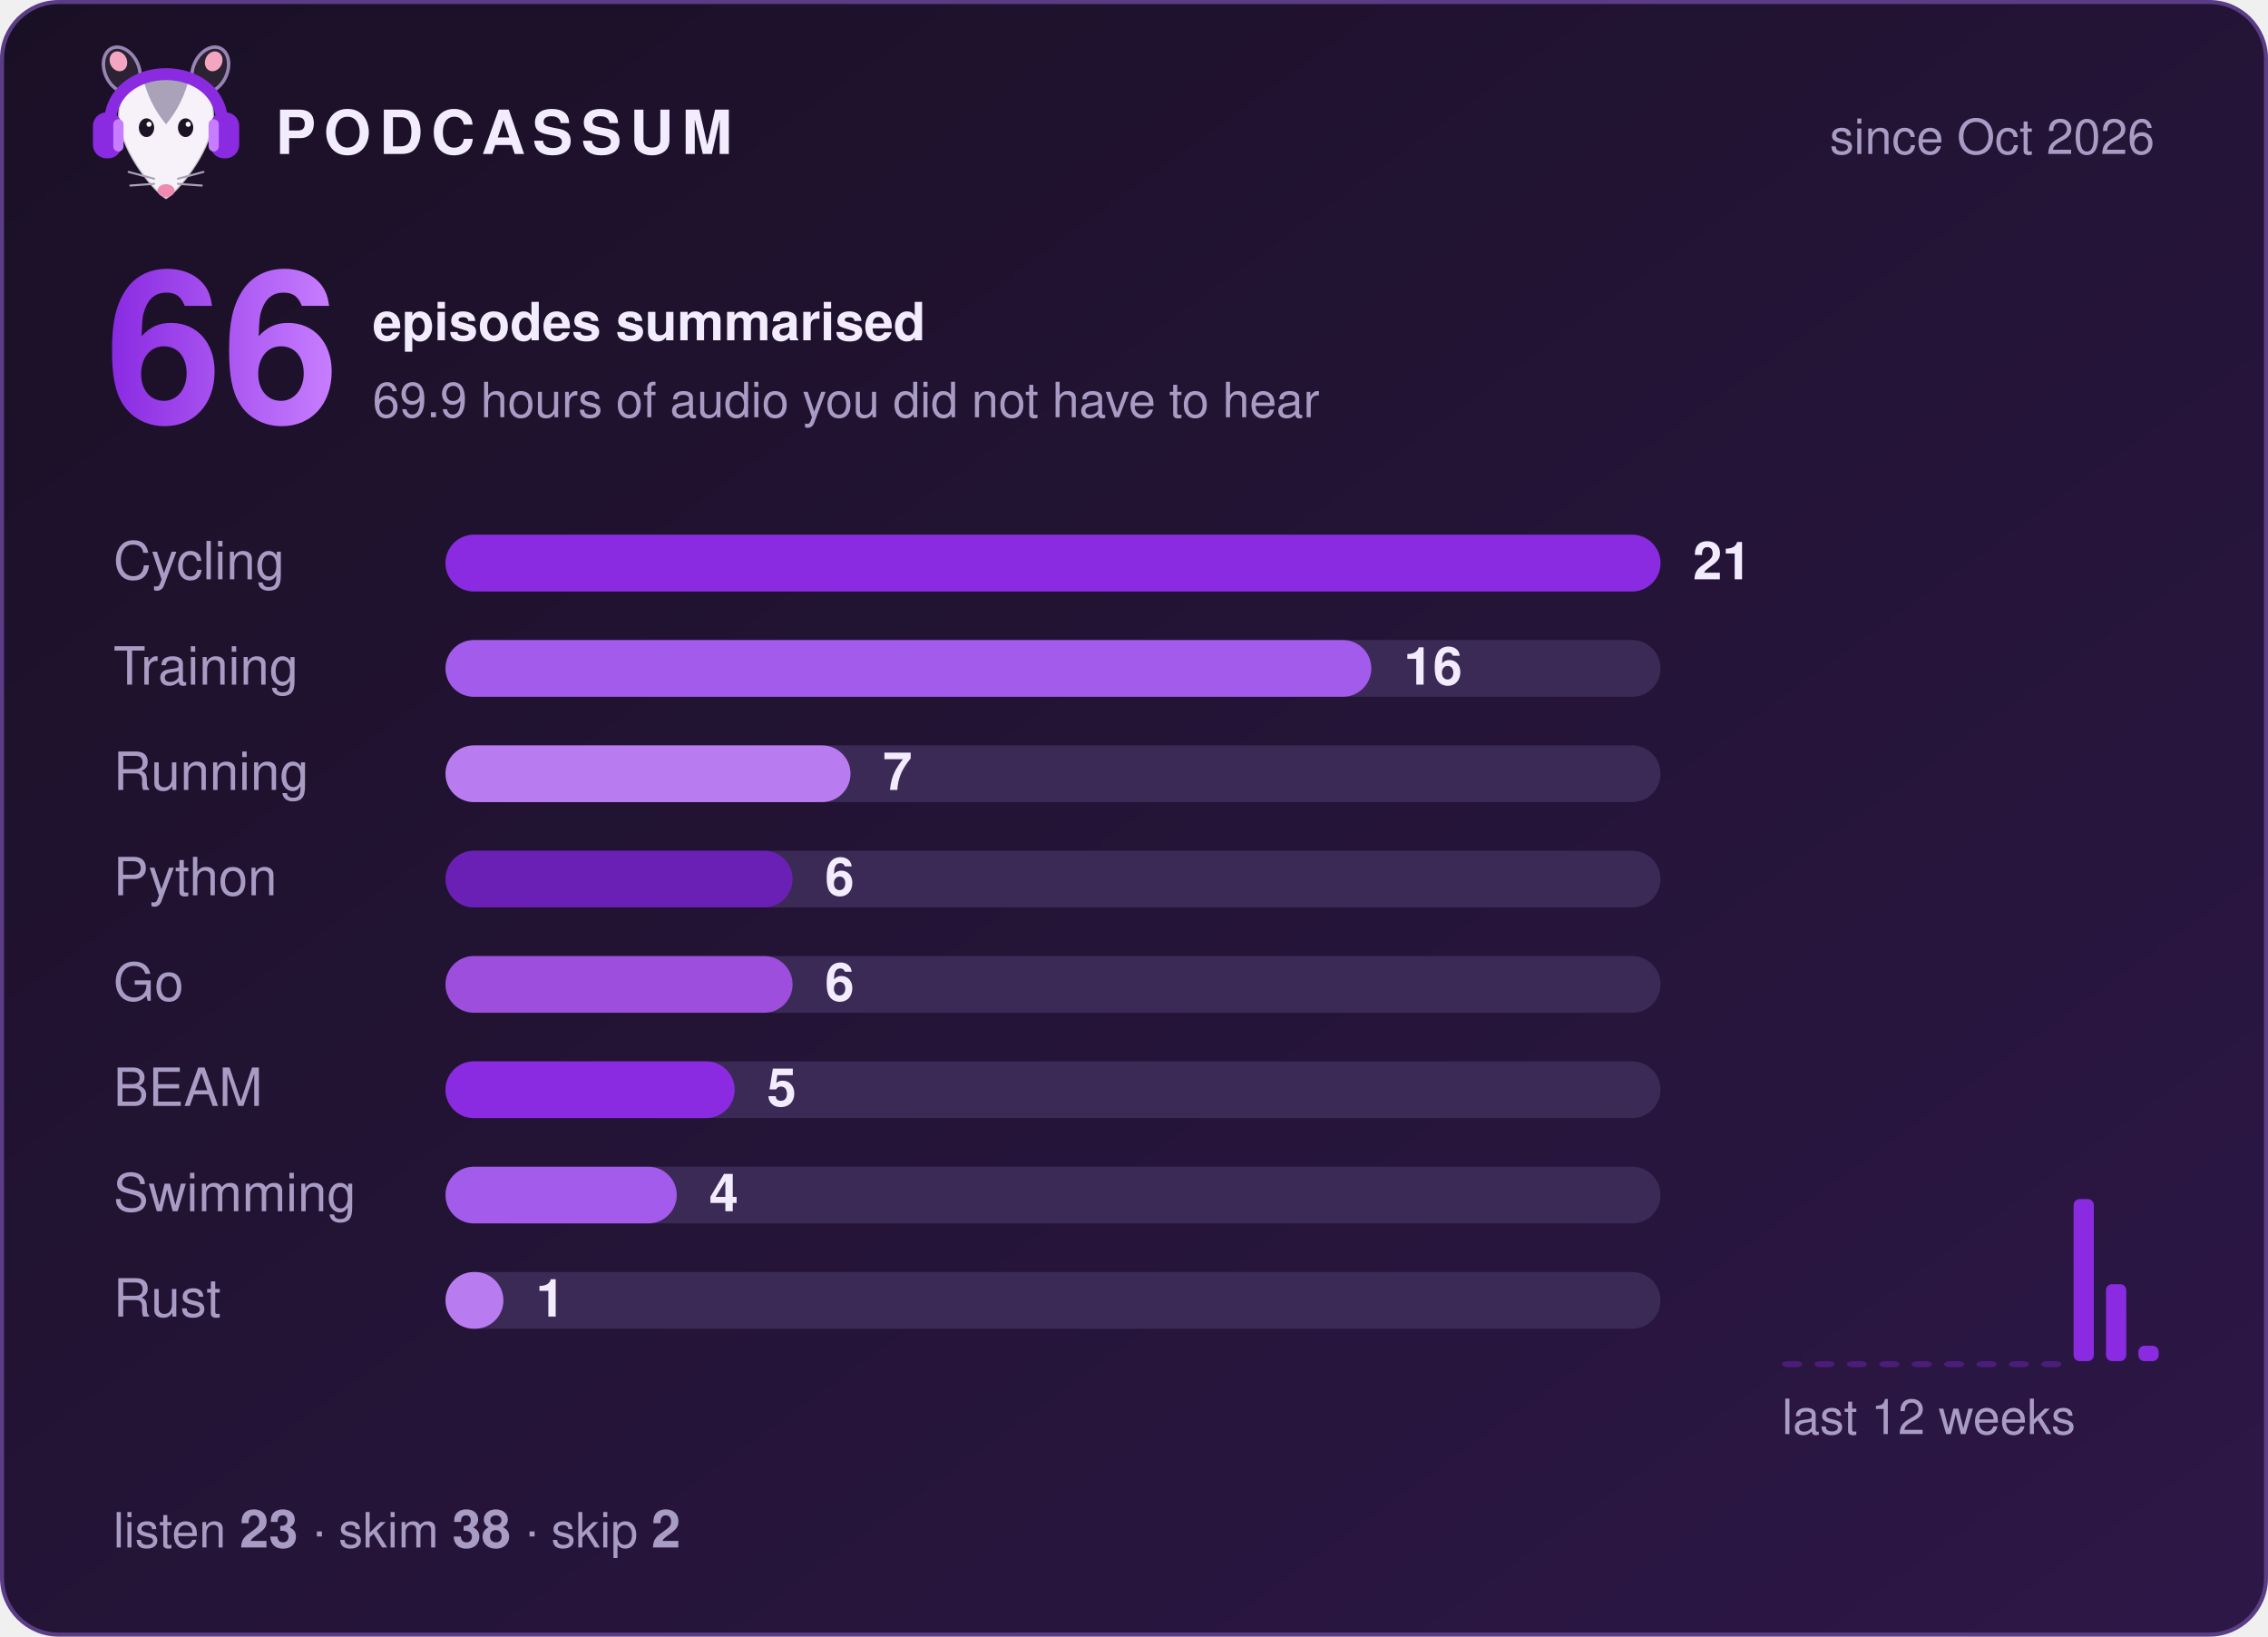
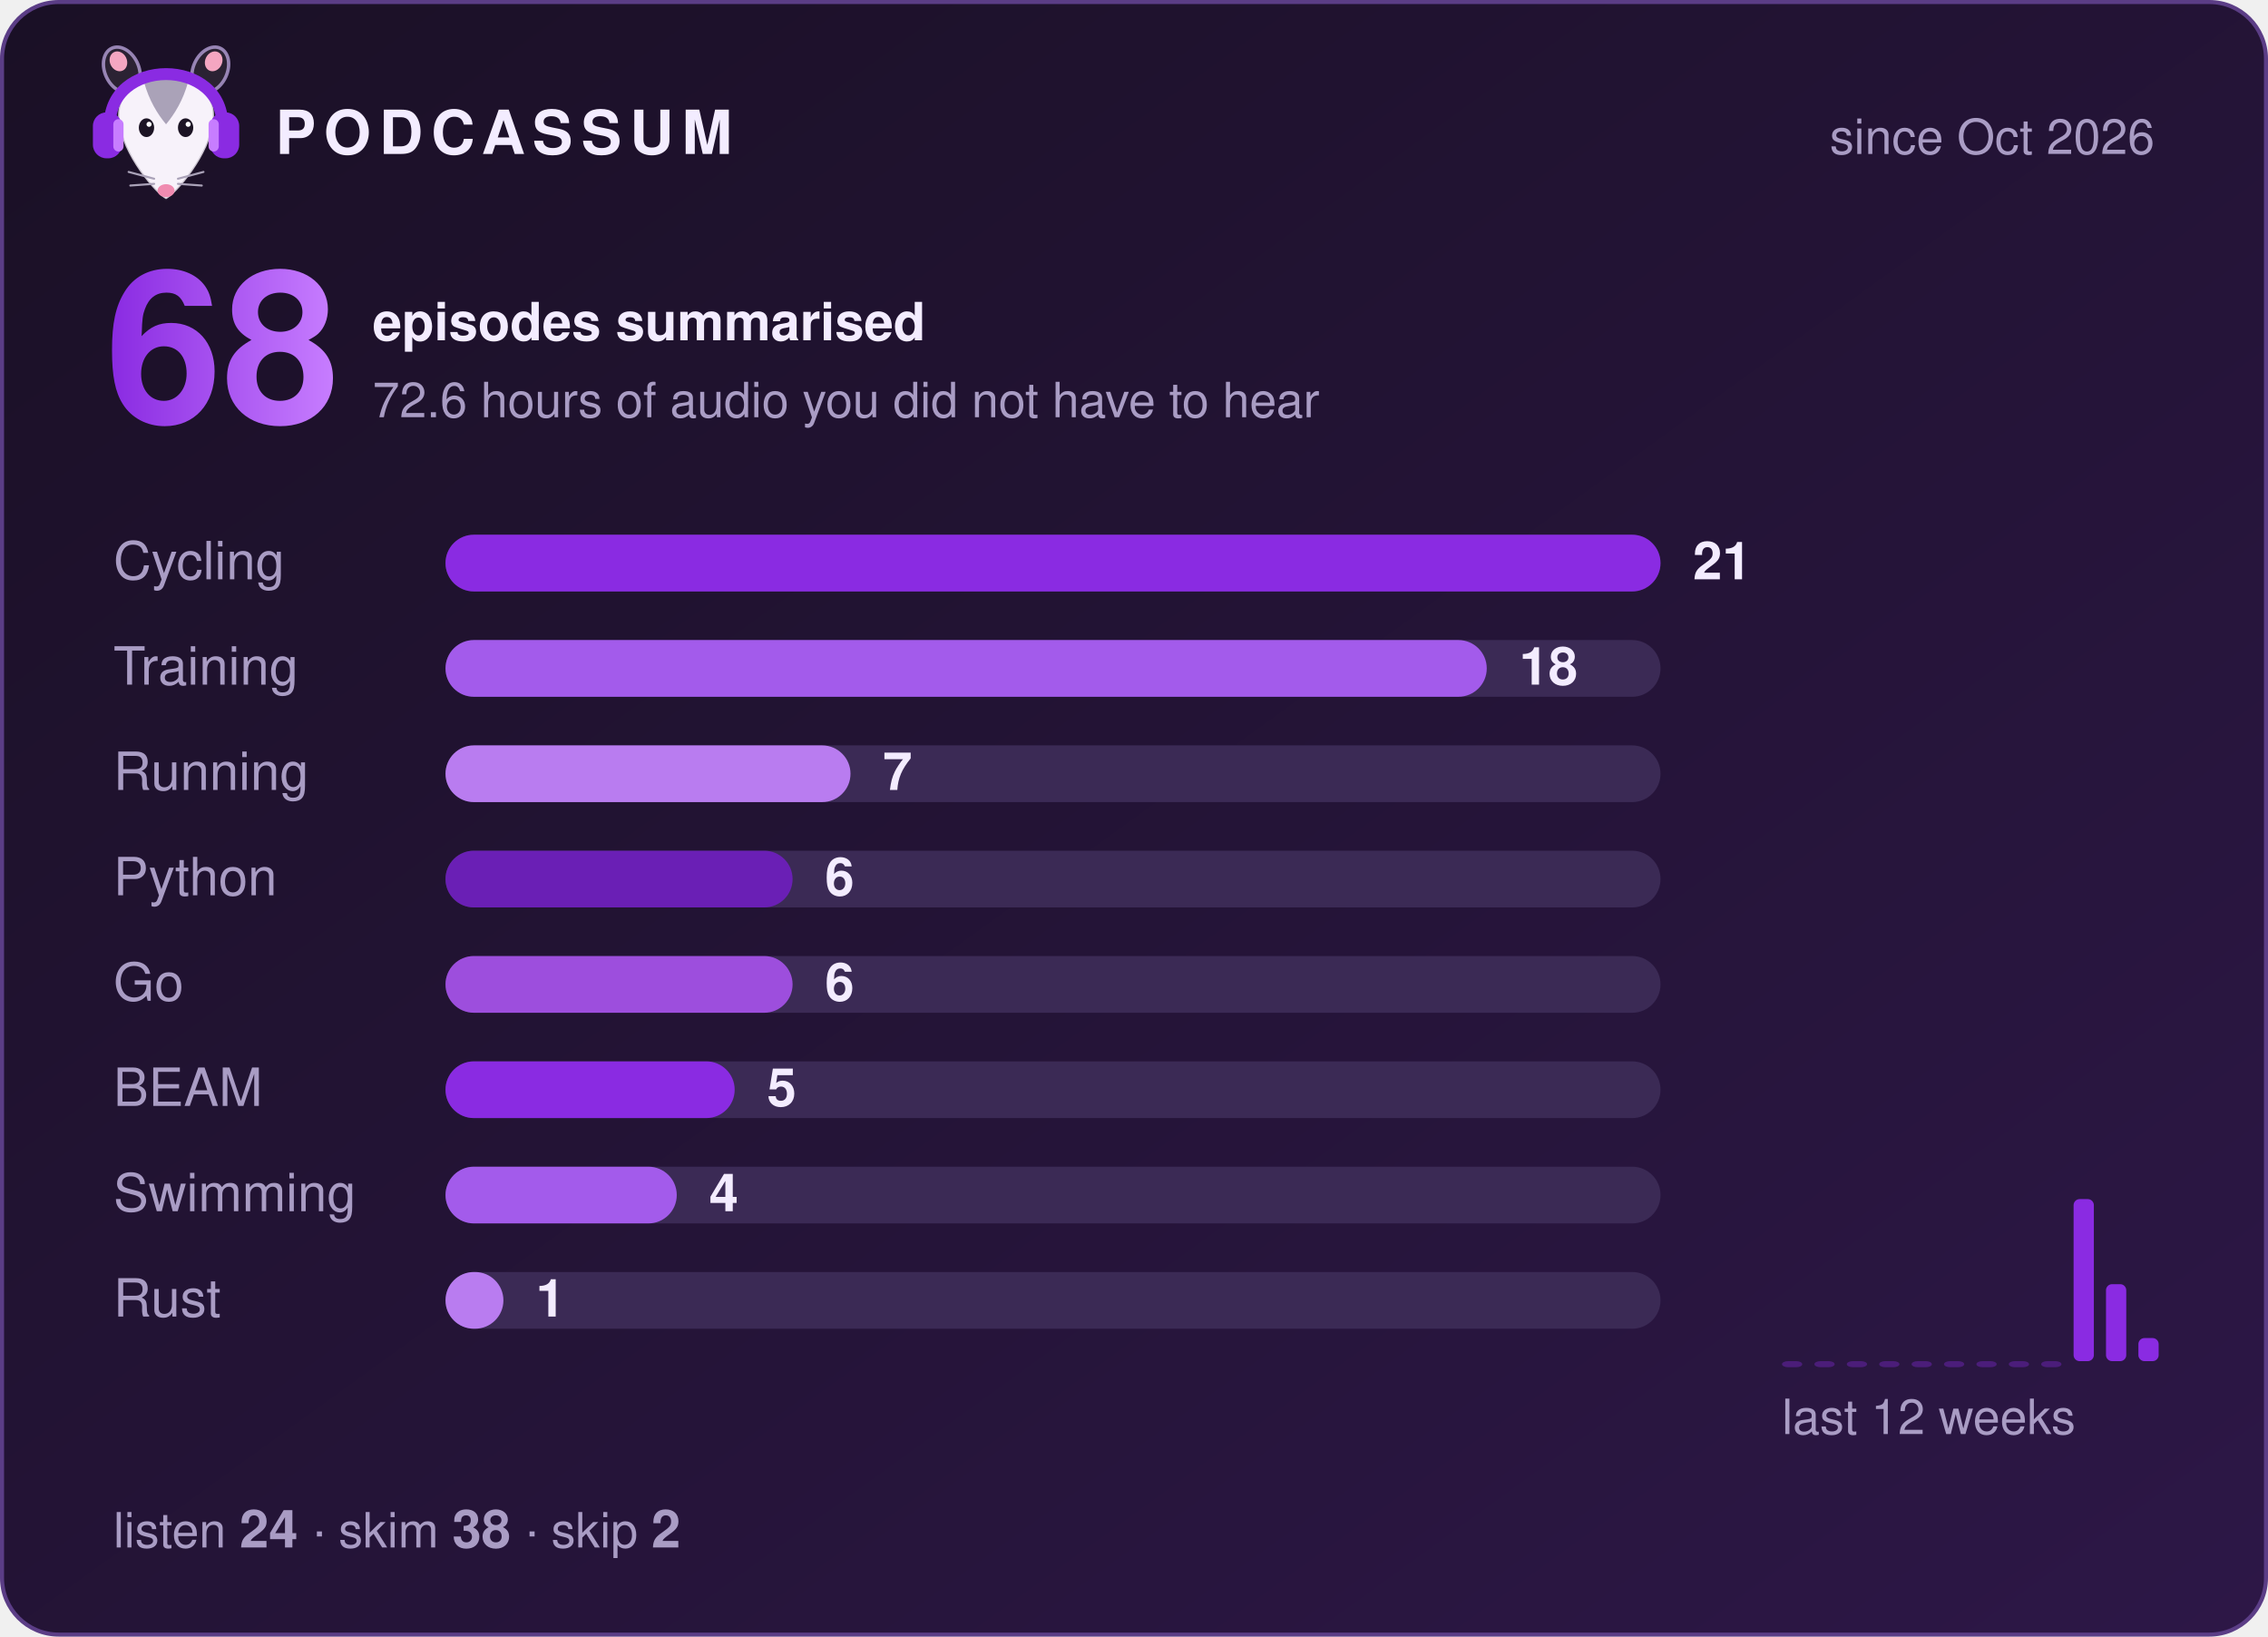
- <svg xmlns="http://www.w3.org/2000/svg" width="560" height="404" viewBox="0 0 560 404" role="img" aria-label="Podcassum: 66 episodes summarised">
+ <svg xmlns="http://www.w3.org/2000/svg" width="560" height="404" viewBox="0 0 560 404" role="img" aria-label="Podcassum: 68 episodes summarised">
  <defs>
    <linearGradient id="bg" x1="0" y1="0" x2="1" y2="1">
      <stop offset="0" stop-color="#1a1025" />
      <stop offset="1" stop-color="#2d1747" />
    </linearGradient>
    <linearGradient id="num" x1="0" y1="0" x2="1" y2="0">
      <stop offset="0" stop-color="#8A2BE2" />
      <stop offset="1" stop-color="#C77DFF" />
    </linearGradient>
  </defs>
  <style>
  text { font-family: -apple-system, "Segoe UI", Helvetica, Arial, sans-serif; fill: #f3ecff; }
  .title { font-size: 15px; font-weight: 700; letter-spacing: 2px; }
  .dim { font-size: 12px; fill: #a99cc4; }
  .big { font-size: 52px; font-weight: 800; fill: url(#num); }
  .label { font-size: 13px; fill: #a99cc4; }
  .count { font-size: 13px; font-weight: 700; }
  .bar { transform-box: fill-box; transform-origin: left; animation: grow 0.9s cubic-bezier(.2,.8,.2,1) both; }
  @keyframes grow { from { transform: scaleX(0); } to { transform: scaleX(1); } }
</style>
  <rect x="0.5" y="0.5" width="559" height="403" rx="14" fill="url(#bg)" stroke="#5b3d86" />
  <g transform="translate(20,8) scale(0.42)">
    <ellipse cx="24" cy="22" rx="10" ry="14" transform="rotate(-25 24 22)" fill="#2b2233" stroke="#C9B3EE" stroke-opacity=".7" stroke-width="2" />
    <ellipse cx="76" cy="22" rx="10" ry="14" transform="rotate(25 76 22)" fill="#2b2233" stroke="#C9B3EE" stroke-opacity=".7" stroke-width="2" />
    <ellipse cx="22" cy="17" rx="5" ry="6" transform="rotate(-25 22 17)" fill="#f4a6c1" />
    <ellipse cx="78" cy="17" rx="5" ry="6" transform="rotate(25 78 17)" fill="#f4a6c1" />
    <path d="M50 98 C44 95 24 72 22 52 C20 34 35 26 50 26 C65 26 80 34 78 52 C76 72 56 95 50 98 Z" fill="#f7f2fa" stroke="#2b2233" stroke-opacity=".2" stroke-width="1.5" />
    <path d="M37 29 C43 24 57 24 63 29 C60 40 55 48 50 54 C45 48 40 40 37 29 Z" fill="#aaa2b8" />
    <ellipse cx="38.5" cy="56" rx="4.5" ry="5.5" fill="#1c1424" />
    <ellipse cx="61.5" cy="56" rx="4.5" ry="5.5" fill="#1c1424" />
    <circle cx="40" cy="54" r="1.5" fill="#fff" />
    <circle cx="63" cy="54" r="1.5" fill="#fff" />
    <ellipse cx="50" cy="93" rx="5" ry="3.8" fill="#f08bb0" />
    <g stroke="#aaa2b8" stroke-width="1.2" stroke-linecap="round">
      <path d="M43 86 L28 82 M43 89 L29 90 M57 86 L72 82 M57 89 L71 90" />
    </g>
    <path d="M17 56 C15 14 85 14 83 56" fill="none" stroke="#8A2BE2" stroke-width="7" stroke-linecap="round" />
    <rect x="7" y="47" width="17" height="27" rx="8" fill="#8A2BE2" />
    <rect x="76" y="47" width="17" height="27" rx="8" fill="#8A2BE2" />
    <rect x="19" y="51" width="6" height="19" rx="3" fill="#C77DFF" />
    <rect x="75" y="51" width="6" height="19" rx="3" fill="#C77DFF" />
  </g>
  <text x="68" y="38" class="title">PODCASSUM</text>
  <text x="532" y="38" class="dim" text-anchor="end">since Oct 2026</text>
-   <text x="26" y="104" class="big">66</text>
+   <text x="26" y="104" class="big">68</text>
  <text x="92" y="84" class="count">episodes summarised</text>
-   <text x="92" y="103" class="dim">69.9 hours of audio you did not have to hear</text>
+   <text x="92" y="103" class="dim">72.6 hours of audio you did not have to hear</text>
  <text x="28" y="143" class="label">Cycling</text>
  <rect x="110" y="132" width="300" height="14" rx="7" fill="#3b2a55" />
  <rect x="110" y="132" width="300.0" height="14" rx="7" fill="#8A2BE2" class="bar" style="animation-delay:0.00s" />
  <text x="418.0" y="143" class="count">21</text>
  <text x="28" y="169" class="label">Training</text>
  <rect x="110" y="158" width="300" height="14" rx="7" fill="#3b2a55" />
-   <rect x="110" y="158" width="228.6" height="14" rx="7" fill="#A35BEB" class="bar" style="animation-delay:0.15s" />
-   <text x="346.6" y="169" class="count">16</text>
+   <rect x="110" y="158" width="257.1" height="14" rx="7" fill="#A35BEB" class="bar" style="animation-delay:0.15s" />
+   <text x="375.1" y="169" class="count">18</text>
  <text x="28" y="195" class="label">Running</text>
  <rect x="110" y="184" width="300" height="14" rx="7" fill="#3b2a55" />
  <rect x="110" y="184" width="100.0" height="14" rx="7" fill="#B97CF0" class="bar" style="animation-delay:0.30s" />
  <text x="218.0" y="195" class="count">7</text>
  <text x="28" y="221" class="label">Python</text>
  <rect x="110" y="210" width="300" height="14" rx="7" fill="#3b2a55" />
  <rect x="110" y="210" width="85.7" height="14" rx="7" fill="#6A1FB5" class="bar" style="animation-delay:0.45s" />
  <text x="203.7" y="221" class="count">6</text>
  <text x="28" y="247" class="label">Go</text>
  <rect x="110" y="236" width="300" height="14" rx="7" fill="#3b2a55" />
  <rect x="110" y="236" width="85.7" height="14" rx="7" fill="#9D4EDD" class="bar" style="animation-delay:0.60s" />
  <text x="203.7" y="247" class="count">6</text>
  <text x="28" y="273" class="label">BEAM</text>
  <rect x="110" y="262" width="300" height="14" rx="7" fill="#3b2a55" />
  <rect x="110" y="262" width="71.4" height="14" rx="7" fill="#8A2BE2" class="bar" style="animation-delay:0.75s" />
  <text x="189.4" y="273" class="count">5</text>
  <text x="28" y="299" class="label">Swimming</text>
  <rect x="110" y="288" width="300" height="14" rx="7" fill="#3b2a55" />
  <rect x="110" y="288" width="57.1" height="14" rx="7" fill="#A35BEB" class="bar" style="animation-delay:0.90s" />
  <text x="175.1" y="299" class="count">4</text>
  <text x="28" y="325" class="label">Rust</text>
  <rect x="110" y="314" width="300" height="14" rx="7" fill="#3b2a55" />
  <rect x="110" y="314" width="14.3" height="14" rx="7" fill="#B97CF0" class="bar" style="animation-delay:1.05s" />
  <text x="132.3" y="325" class="count">1</text>
  <rect x="440" y="336.0" width="5" height="1.5" rx="1.5" fill="#8A2BE2" opacity="0.35" />
  <rect x="448" y="336.0" width="5" height="1.5" rx="1.5" fill="#8A2BE2" opacity="0.35" />
  <rect x="456" y="336.0" width="5" height="1.5" rx="1.5" fill="#8A2BE2" opacity="0.35" />
  <rect x="464" y="336.0" width="5" height="1.5" rx="1.5" fill="#8A2BE2" opacity="0.35" />
  <rect x="472" y="336.0" width="5" height="1.5" rx="1.5" fill="#8A2BE2" opacity="0.35" />
  <rect x="480" y="336.0" width="5" height="1.5" rx="1.5" fill="#8A2BE2" opacity="0.35" />
  <rect x="488" y="336.0" width="5" height="1.5" rx="1.5" fill="#8A2BE2" opacity="0.35" />
  <rect x="496" y="336.0" width="5" height="1.5" rx="1.5" fill="#8A2BE2" opacity="0.35" />
  <rect x="504" y="336.0" width="5" height="1.5" rx="1.5" fill="#8A2BE2" opacity="0.35" />
  <rect x="512" y="296.0" width="5" height="40.0" rx="1.5" fill="#8A2BE2" opacity="1" />
  <rect x="520" y="317.0" width="5" height="19.0" rx="1.5" fill="#8A2BE2" opacity="1" />
-   <rect x="528" y="332.2" width="5" height="3.8" rx="1.5" fill="#8A2BE2" opacity="1" />
+   <rect x="528" y="330.3" width="5" height="5.7" rx="1.5" fill="#8A2BE2" opacity="1" />
  <text x="440" y="354" class="dim">last 12 weeks</text>
-   <text x="28" y="382" class="dim">listen <tspan class="count">23</tspan>  ·  skim <tspan class="count">38</tspan>  ·  skip <tspan class="count">2</tspan>
+   <text x="28" y="382" class="dim">listen <tspan class="count">24</tspan>  ·  skim <tspan class="count">38</tspan>  ·  skip <tspan class="count">2</tspan>
  </text>
</svg>
